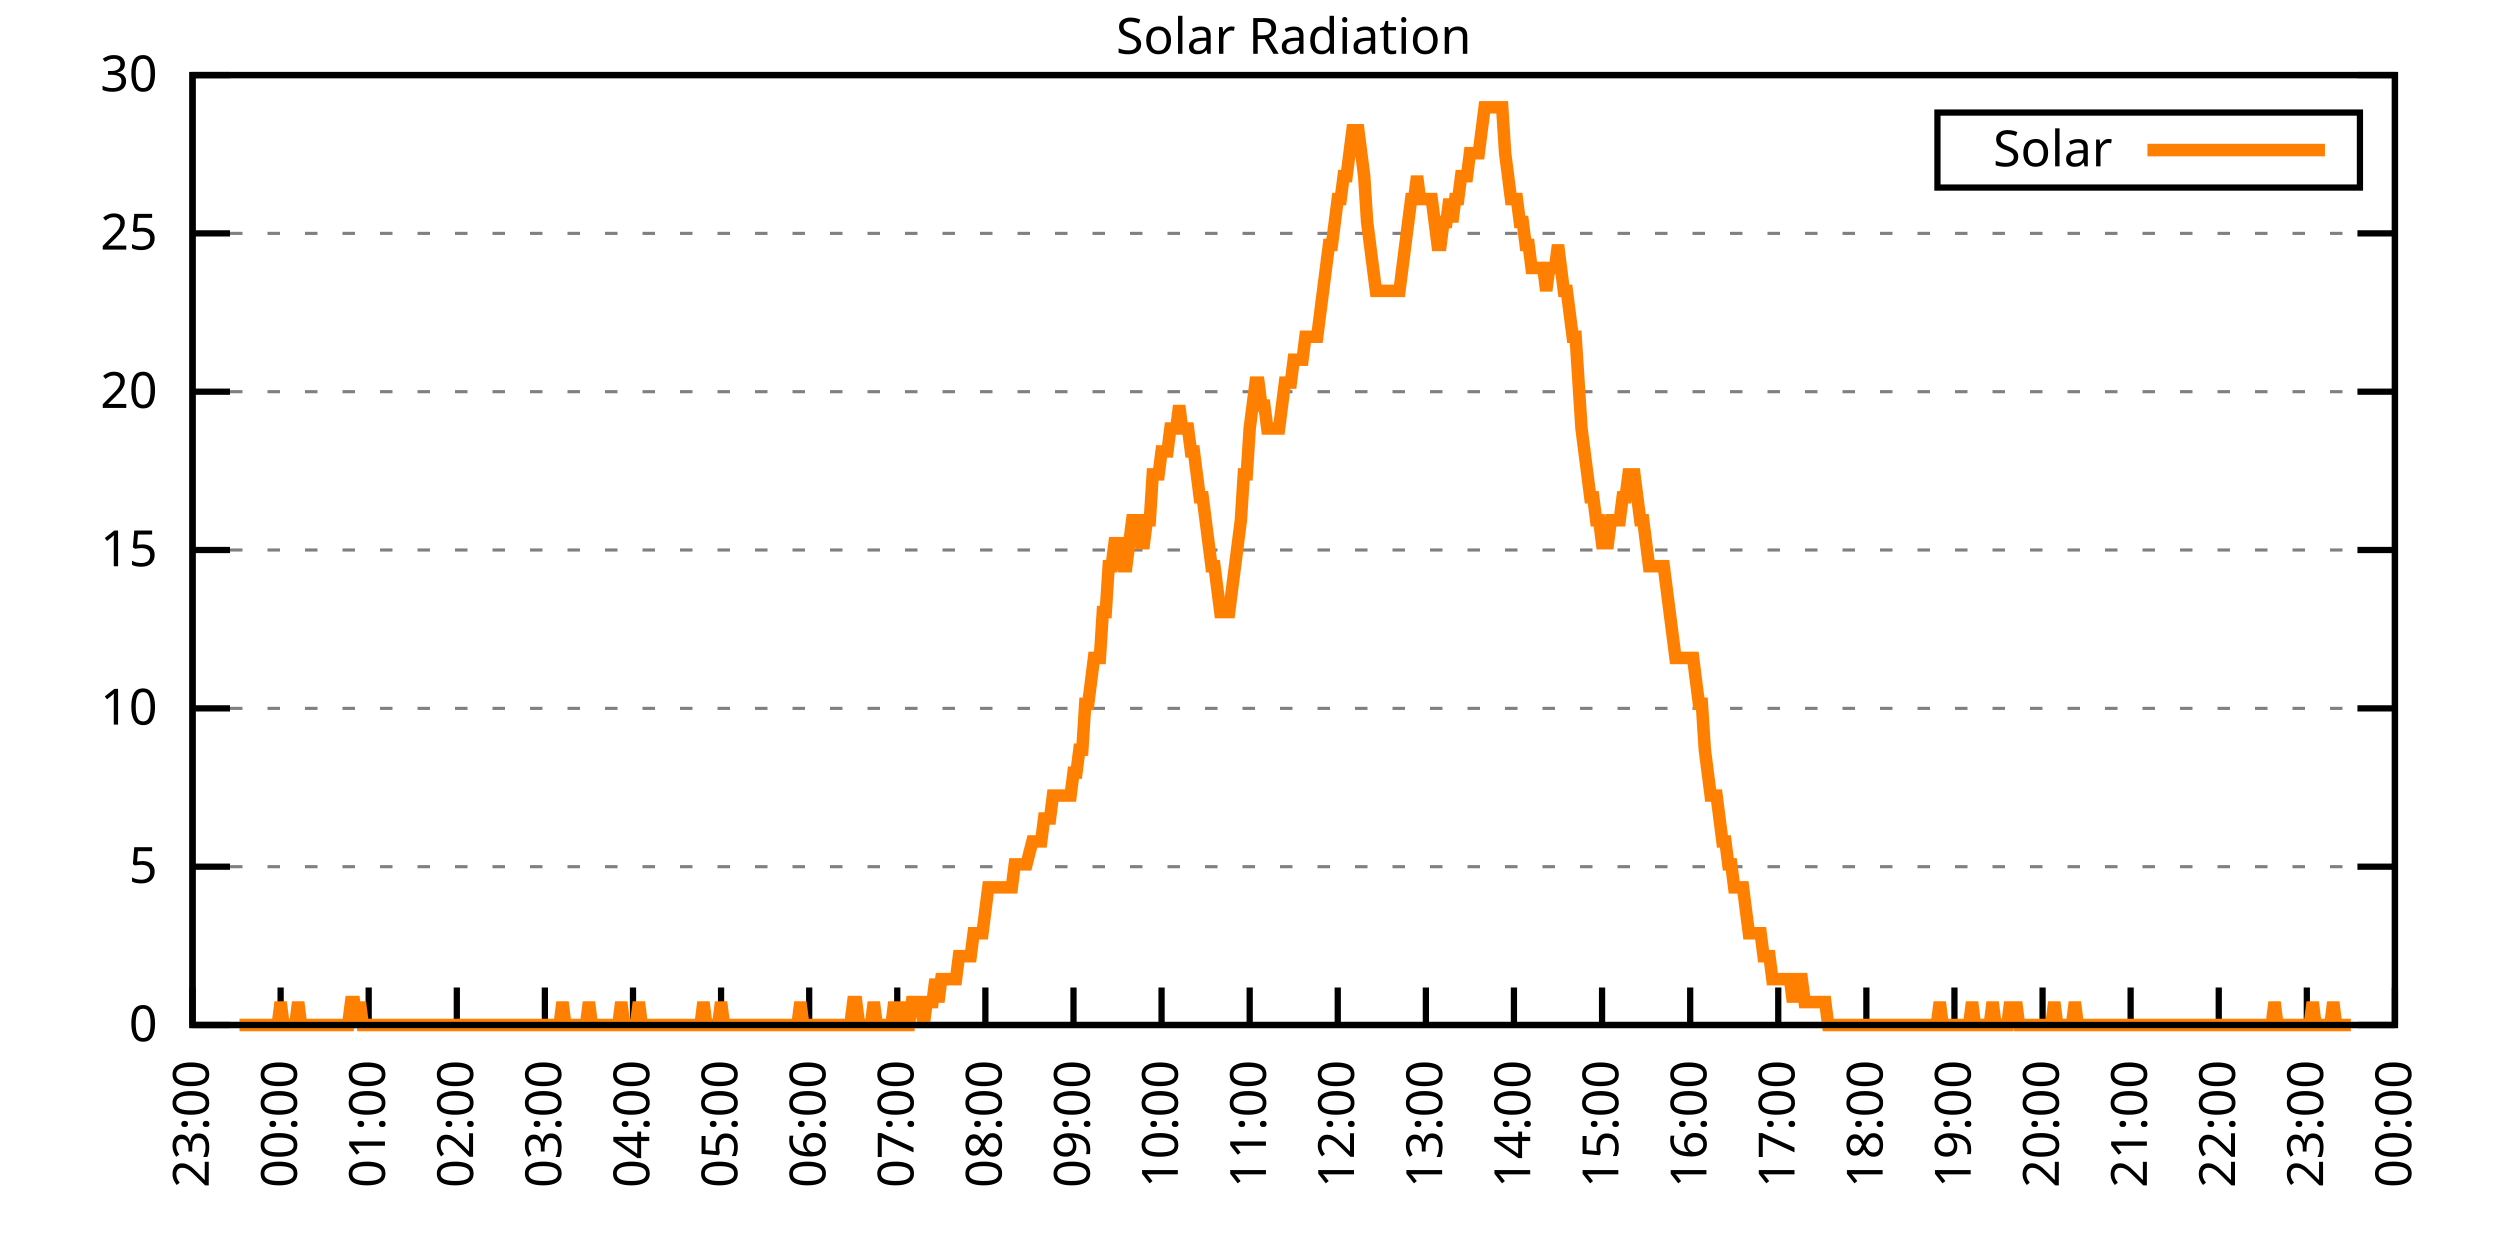
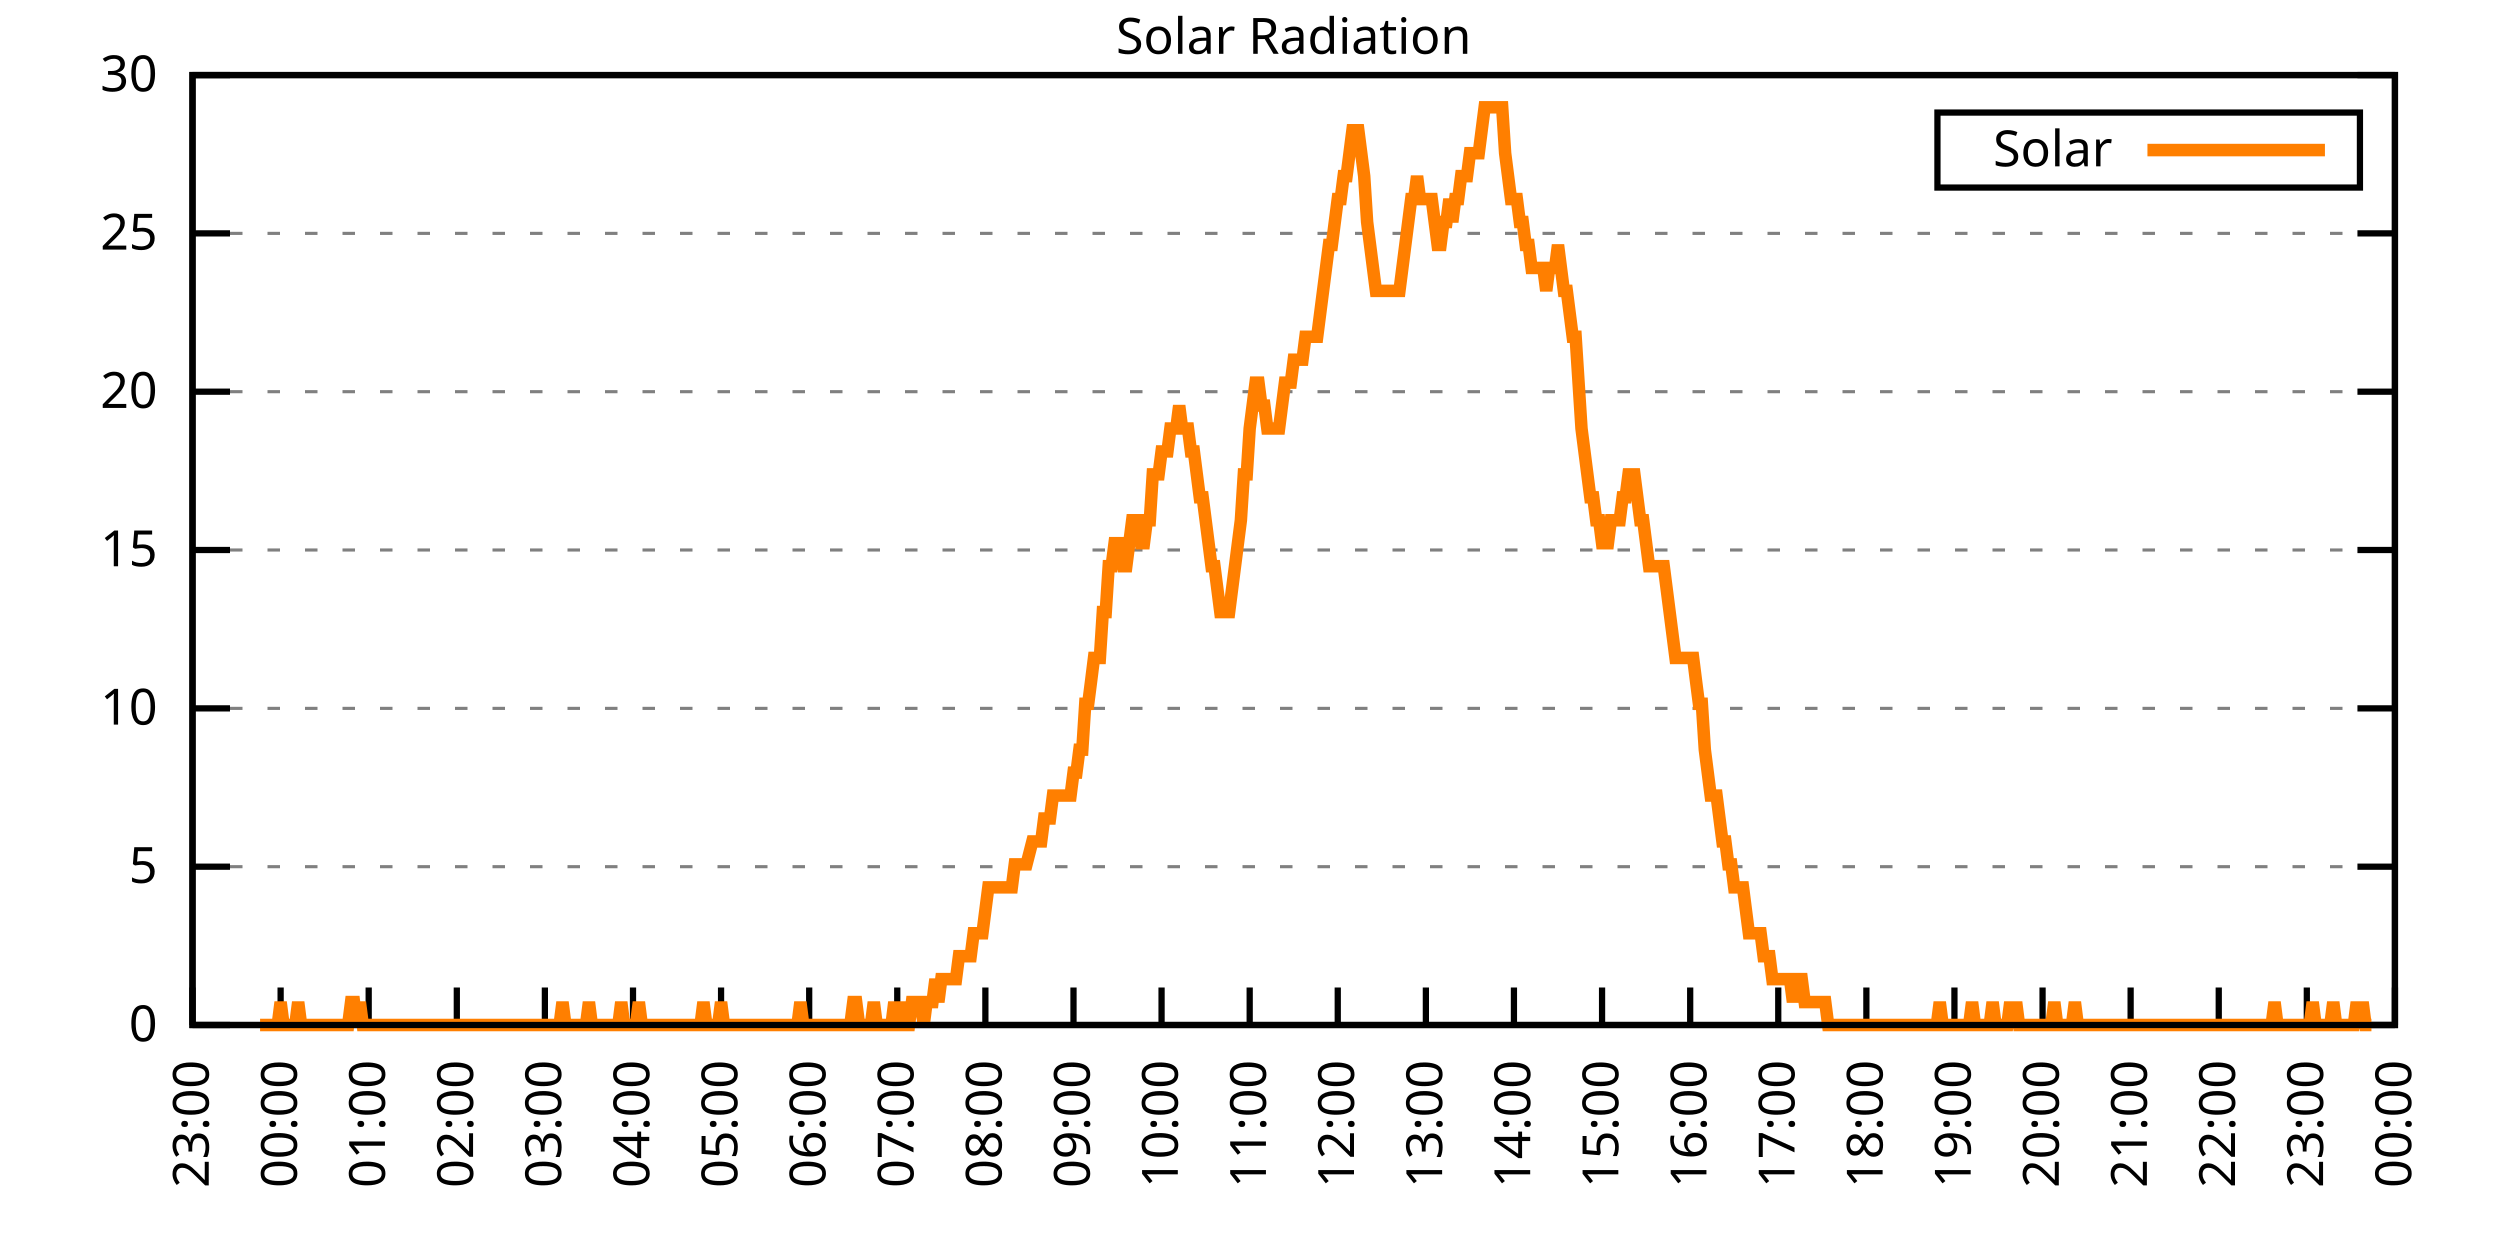
<svg xmlns="http://www.w3.org/2000/svg" xmlns:xlink="http://www.w3.org/1999/xlink" width="400" height="200" viewBox="0 0 400 200">
  <g id="gnuplot_canvas">
    <rect x="0" y="0" width="400" height="200" fill="none" />
    <defs>
      <circle id="gpDot" r="0.5" stroke-width="0.5" stroke="currentColor" />
      <path id="gpPt0" stroke-width="0.333" stroke="currentColor" d="M-1,0 h2 M0,-1 v2" />
      <path id="gpPt1" stroke-width="0.333" stroke="currentColor" d="M-1,-1 L1,1 M1,-1 L-1,1" />
      <path id="gpPt2" stroke-width="0.333" stroke="currentColor" d="M-1,0 L1,0 M0,-1 L0,1 M-1,-1 L1,1 M-1,1 L1,-1" />
      <rect id="gpPt3" stroke-width="0.333" stroke="currentColor" x="-1" y="-1" width="2" height="2" />
      <rect id="gpPt4" stroke-width="0.333" stroke="currentColor" fill="currentColor" x="-1" y="-1" width="2" height="2" />
      <circle id="gpPt5" stroke-width="0.333" stroke="currentColor" cx="0" cy="0" r="1" />
      <use xlink:href="#gpPt5" id="gpPt6" fill="currentColor" stroke="none" />
      <path id="gpPt7" stroke-width="0.333" stroke="currentColor" d="M0,-1.33 L-1.33,0.67 L1.33,0.67 z" />
      <use xlink:href="#gpPt7" id="gpPt8" fill="currentColor" stroke="none" />
      <use xlink:href="#gpPt7" id="gpPt9" stroke="currentColor" transform="rotate(180)" />
      <use xlink:href="#gpPt9" id="gpPt10" fill="currentColor" stroke="none" />
      <use xlink:href="#gpPt3" id="gpPt11" stroke="currentColor" transform="rotate(45)" />
      <use xlink:href="#gpPt11" id="gpPt12" fill="currentColor" stroke="none" />
      <path id="gpPt13" stroke-width="0.333" stroke="currentColor" d="M0,1.330 L1.265,0.411 L0.782,-1.067 L-0.782,-1.076 L-1.265,0.411 z" />
      <use xlink:href="#gpPt13" id="gpPt14" fill="currentColor" stroke="none" />
      <filter id="textbox" filterUnits="objectBoundingBox" x="0" y="0" height="1" width="1">
        <feFlood flood-color="white" flood-opacity="1" result="bgnd" />
        <feComposite in="SourceGraphic" in2="bgnd" operator="atop" />
      </filter>
      <filter id="greybox" filterUnits="objectBoundingBox" x="0" y="0" height="1" width="1">
        <feFlood flood-color="lightgrey" flood-opacity="1" result="grey" />
        <feComposite in="SourceGraphic" in2="grey" operator="atop" />
      </filter>
    </defs>
    <g fill="none" color="white" stroke="currentColor" stroke-width="1.00" stroke-linecap="butt" stroke-linejoin="miter">
</g>
    <g fill="none" color="black" stroke="currentColor" stroke-width="1.00" stroke-linecap="butt" stroke-linejoin="miter">
      <g stroke="none" shape-rendering="crispEdges">
        <polygon fill="rgb(255, 255, 255)" points="30.80,164.00 383.18,164.00 383.18,12.02 30.80,12.02 " />
      </g>
    </g>
    <g fill="none" color="black" stroke="currentColor" stroke-width="1.00" stroke-linecap="butt" stroke-linejoin="miter">
</g>
    <g fill="none" color="black" stroke="black" stroke-width="0.50" stroke-linecap="butt" stroke-linejoin="miter">
</g>
    <g fill="none" color="gray" stroke="currentColor" stroke-width="0.50" stroke-linecap="butt" stroke-linejoin="miter">
      <path stroke="gray" stroke-dasharray="2,4" class="gridline" d="M30.80,164.00 L383.19,164.00  " />
    </g>
    <g fill="none" color="gray" stroke="gray" stroke-width="1.00" stroke-linecap="butt" stroke-linejoin="miter">
</g>
    <g fill="none" color="black" stroke="currentColor" stroke-width="1.00" stroke-linecap="butt" stroke-linejoin="miter">
      <path stroke="black" d="M30.80,164.00 L36.80,164.00 M383.19,164.00 L377.19,164.00  " />
      <g transform="translate(25.20,166.60)" stroke="none" fill="black" font-family="Sans" font-size="8.00" text-anchor="end">
        <text>
          <tspan font-family="Sans"> 0</tspan>
        </text>
      </g>
    </g>
    <g fill="none" color="black" stroke="currentColor" stroke-width="1.00" stroke-linecap="butt" stroke-linejoin="miter">
</g>
    <g fill="none" color="black" stroke="black" stroke-width="0.50" stroke-linecap="butt" stroke-linejoin="miter">
</g>
    <g fill="none" color="gray" stroke="currentColor" stroke-width="0.50" stroke-linecap="butt" stroke-linejoin="miter">
      <path stroke="gray" stroke-dasharray="2,4" class="gridline" d="M30.80,138.67 L383.19,138.67  " />
    </g>
    <g fill="none" color="gray" stroke="gray" stroke-width="1.00" stroke-linecap="butt" stroke-linejoin="miter">
</g>
    <g fill="none" color="black" stroke="currentColor" stroke-width="1.00" stroke-linecap="butt" stroke-linejoin="miter">
      <path stroke="black" d="M30.80,138.67 L36.80,138.67 M383.19,138.67 L377.19,138.67  " />
      <g transform="translate(25.20,141.27)" stroke="none" fill="black" font-family="Sans" font-size="8.00" text-anchor="end">
        <text>
          <tspan font-family="Sans"> 5</tspan>
        </text>
      </g>
    </g>
    <g fill="none" color="black" stroke="currentColor" stroke-width="1.00" stroke-linecap="butt" stroke-linejoin="miter">
</g>
    <g fill="none" color="black" stroke="black" stroke-width="0.50" stroke-linecap="butt" stroke-linejoin="miter">
</g>
    <g fill="none" color="gray" stroke="currentColor" stroke-width="0.50" stroke-linecap="butt" stroke-linejoin="miter">
      <path stroke="gray" stroke-dasharray="2,4" class="gridline" d="M30.80,113.34 L383.19,113.34  " />
    </g>
    <g fill="none" color="gray" stroke="gray" stroke-width="1.00" stroke-linecap="butt" stroke-linejoin="miter">
</g>
    <g fill="none" color="black" stroke="currentColor" stroke-width="1.00" stroke-linecap="butt" stroke-linejoin="miter">
      <path stroke="black" d="M30.80,113.34 L36.80,113.34 M383.19,113.34 L377.19,113.34  " />
      <g transform="translate(25.20,115.94)" stroke="none" fill="black" font-family="Sans" font-size="8.00" text-anchor="end">
        <text>
          <tspan font-family="Sans"> 10</tspan>
        </text>
      </g>
    </g>
    <g fill="none" color="black" stroke="currentColor" stroke-width="1.00" stroke-linecap="butt" stroke-linejoin="miter">
</g>
    <g fill="none" color="black" stroke="black" stroke-width="0.50" stroke-linecap="butt" stroke-linejoin="miter">
</g>
    <g fill="none" color="gray" stroke="currentColor" stroke-width="0.50" stroke-linecap="butt" stroke-linejoin="miter">
      <path stroke="gray" stroke-dasharray="2,4" class="gridline" d="M30.80,88.00 L383.19,88.00  " />
    </g>
    <g fill="none" color="gray" stroke="gray" stroke-width="1.00" stroke-linecap="butt" stroke-linejoin="miter">
</g>
    <g fill="none" color="black" stroke="currentColor" stroke-width="1.00" stroke-linecap="butt" stroke-linejoin="miter">
      <path stroke="black" d="M30.80,88.00 L36.80,88.00 M383.19,88.00 L377.19,88.00  " />
      <g transform="translate(25.20,90.60)" stroke="none" fill="black" font-family="Sans" font-size="8.00" text-anchor="end">
        <text>
          <tspan font-family="Sans"> 15</tspan>
        </text>
      </g>
    </g>
    <g fill="none" color="black" stroke="currentColor" stroke-width="1.00" stroke-linecap="butt" stroke-linejoin="miter">
</g>
    <g fill="none" color="black" stroke="black" stroke-width="0.50" stroke-linecap="butt" stroke-linejoin="miter">
</g>
    <g fill="none" color="gray" stroke="currentColor" stroke-width="0.50" stroke-linecap="butt" stroke-linejoin="miter">
      <path stroke="gray" stroke-dasharray="2,4" class="gridline" d="M30.80,62.67 L383.19,62.67  " />
    </g>
    <g fill="none" color="gray" stroke="gray" stroke-width="1.00" stroke-linecap="butt" stroke-linejoin="miter">
</g>
    <g fill="none" color="black" stroke="currentColor" stroke-width="1.00" stroke-linecap="butt" stroke-linejoin="miter">
      <path stroke="black" d="M30.80,62.67 L36.80,62.67 M383.19,62.67 L377.19,62.67  " />
      <g transform="translate(25.20,65.27)" stroke="none" fill="black" font-family="Sans" font-size="8.00" text-anchor="end">
        <text>
          <tspan font-family="Sans"> 20</tspan>
        </text>
      </g>
    </g>
    <g fill="none" color="black" stroke="currentColor" stroke-width="1.00" stroke-linecap="butt" stroke-linejoin="miter">
</g>
    <g fill="none" color="black" stroke="black" stroke-width="0.50" stroke-linecap="butt" stroke-linejoin="miter">
</g>
    <g fill="none" color="gray" stroke="currentColor" stroke-width="0.50" stroke-linecap="butt" stroke-linejoin="miter">
      <path stroke="gray" stroke-dasharray="2,4" class="gridline" d="M30.80,37.34 L383.19,37.34  " />
    </g>
    <g fill="none" color="gray" stroke="gray" stroke-width="1.00" stroke-linecap="butt" stroke-linejoin="miter">
</g>
    <g fill="none" color="black" stroke="currentColor" stroke-width="1.00" stroke-linecap="butt" stroke-linejoin="miter">
      <path stroke="black" d="M30.80,37.34 L36.80,37.34 M383.19,37.34 L377.19,37.34  " />
      <g transform="translate(25.20,39.94)" stroke="none" fill="black" font-family="Sans" font-size="8.00" text-anchor="end">
        <text>
          <tspan font-family="Sans"> 25</tspan>
        </text>
      </g>
    </g>
    <g fill="none" color="black" stroke="currentColor" stroke-width="1.00" stroke-linecap="butt" stroke-linejoin="miter">
</g>
    <g fill="none" color="black" stroke="black" stroke-width="0.50" stroke-linecap="butt" stroke-linejoin="miter">
</g>
    <g fill="none" color="gray" stroke="currentColor" stroke-width="0.50" stroke-linecap="butt" stroke-linejoin="miter">
      <path stroke="gray" stroke-dasharray="2,4" class="gridline" d="M30.80,12.01 L383.19,12.01  " />
    </g>
    <g fill="none" color="gray" stroke="gray" stroke-width="1.00" stroke-linecap="butt" stroke-linejoin="miter">
</g>
    <g fill="none" color="black" stroke="currentColor" stroke-width="1.00" stroke-linecap="butt" stroke-linejoin="miter">
      <path stroke="black" d="M30.80,12.01 L36.80,12.01 M383.19,12.01 L377.19,12.01  " />
      <g transform="translate(25.20,14.61)" stroke="none" fill="black" font-family="Sans" font-size="8.00" text-anchor="end">
        <text>
          <tspan font-family="Sans"> 30</tspan>
        </text>
      </g>
    </g>
    <g fill="none" color="black" stroke="currentColor" stroke-width="1.00" stroke-linecap="butt" stroke-linejoin="miter">
      <path stroke="black" d="M30.80,164.00 L30.80,158.00  " />
      <g transform="translate(33.40,169.60) rotate(270.00)" stroke="none" fill="black" font-family="Sans" font-size="8.00" text-anchor="end">
        <text>
          <tspan font-family="Sans">23:00</tspan>
        </text>
      </g>
    </g>
    <g fill="none" color="black" stroke="currentColor" stroke-width="1.00" stroke-linecap="butt" stroke-linejoin="miter">
      <path stroke="black" d="M44.90,164.00 L44.90,158.00  " />
      <g transform="translate(47.50,169.60) rotate(270.00)" stroke="none" fill="black" font-family="Sans" font-size="8.00" text-anchor="end">
        <text>
          <tspan font-family="Sans">00:00</tspan>
        </text>
      </g>
    </g>
    <g fill="none" color="black" stroke="currentColor" stroke-width="1.00" stroke-linecap="butt" stroke-linejoin="miter">
      <path stroke="black" d="M58.99,164.00 L58.99,158.00  " />
      <g transform="translate(61.59,169.60) rotate(270.00)" stroke="none" fill="black" font-family="Sans" font-size="8.00" text-anchor="end">
        <text>
          <tspan font-family="Sans">01:00</tspan>
        </text>
      </g>
    </g>
    <g fill="none" color="black" stroke="currentColor" stroke-width="1.00" stroke-linecap="butt" stroke-linejoin="miter">
      <path stroke="black" d="M73.09,164.00 L73.09,158.00  " />
      <g transform="translate(75.69,169.60) rotate(270.00)" stroke="none" fill="black" font-family="Sans" font-size="8.00" text-anchor="end">
        <text>
          <tspan font-family="Sans">02:00</tspan>
        </text>
      </g>
    </g>
    <g fill="none" color="black" stroke="currentColor" stroke-width="1.00" stroke-linecap="butt" stroke-linejoin="miter">
      <path stroke="black" d="M87.18,164.00 L87.18,158.00  " />
      <g transform="translate(89.78,169.60) rotate(270.00)" stroke="none" fill="black" font-family="Sans" font-size="8.00" text-anchor="end">
        <text>
          <tspan font-family="Sans">03:00</tspan>
        </text>
      </g>
    </g>
    <g fill="none" color="black" stroke="currentColor" stroke-width="1.00" stroke-linecap="butt" stroke-linejoin="miter">
      <path stroke="black" d="M101.28,164.00 L101.28,158.00  " />
      <g transform="translate(103.88,169.60) rotate(270.00)" stroke="none" fill="black" font-family="Sans" font-size="8.00" text-anchor="end">
        <text>
          <tspan font-family="Sans">04:00</tspan>
        </text>
      </g>
    </g>
    <g fill="none" color="black" stroke="currentColor" stroke-width="1.00" stroke-linecap="butt" stroke-linejoin="miter">
      <path stroke="black" d="M115.37,164.00 L115.37,158.00  " />
      <g transform="translate(117.97,169.60) rotate(270.00)" stroke="none" fill="black" font-family="Sans" font-size="8.00" text-anchor="end">
        <text>
          <tspan font-family="Sans">05:00</tspan>
        </text>
      </g>
    </g>
    <g fill="none" color="black" stroke="currentColor" stroke-width="1.00" stroke-linecap="butt" stroke-linejoin="miter">
      <path stroke="black" d="M129.47,164.00 L129.47,158.00  " />
      <g transform="translate(132.07,169.60) rotate(270.00)" stroke="none" fill="black" font-family="Sans" font-size="8.00" text-anchor="end">
        <text>
          <tspan font-family="Sans">06:00</tspan>
        </text>
      </g>
    </g>
    <g fill="none" color="black" stroke="currentColor" stroke-width="1.00" stroke-linecap="butt" stroke-linejoin="miter">
      <path stroke="black" d="M143.56,164.00 L143.56,158.00  " />
      <g transform="translate(146.16,169.60) rotate(270.00)" stroke="none" fill="black" font-family="Sans" font-size="8.00" text-anchor="end">
        <text>
          <tspan font-family="Sans">07:00</tspan>
        </text>
      </g>
    </g>
    <g fill="none" color="black" stroke="currentColor" stroke-width="1.00" stroke-linecap="butt" stroke-linejoin="miter">
      <path stroke="black" d="M157.66,164.00 L157.66,158.00  " />
      <g transform="translate(160.26,169.60) rotate(270.00)" stroke="none" fill="black" font-family="Sans" font-size="8.00" text-anchor="end">
        <text>
          <tspan font-family="Sans">08:00</tspan>
        </text>
      </g>
    </g>
    <g fill="none" color="black" stroke="currentColor" stroke-width="1.00" stroke-linecap="butt" stroke-linejoin="miter">
      <path stroke="black" d="M171.76,164.00 L171.76,158.00  " />
      <g transform="translate(174.36,169.60) rotate(270.00)" stroke="none" fill="black" font-family="Sans" font-size="8.00" text-anchor="end">
        <text>
          <tspan font-family="Sans">09:00</tspan>
        </text>
      </g>
    </g>
    <g fill="none" color="black" stroke="currentColor" stroke-width="1.00" stroke-linecap="butt" stroke-linejoin="miter">
      <path stroke="black" d="M185.85,164.00 L185.85,158.00  " />
      <g transform="translate(188.45,169.60) rotate(270.00)" stroke="none" fill="black" font-family="Sans" font-size="8.00" text-anchor="end">
        <text>
          <tspan font-family="Sans">10:00</tspan>
        </text>
      </g>
    </g>
    <g fill="none" color="black" stroke="currentColor" stroke-width="1.00" stroke-linecap="butt" stroke-linejoin="miter">
      <path stroke="black" d="M199.95,164.00 L199.95,158.00  " />
      <g transform="translate(202.55,169.60) rotate(270.00)" stroke="none" fill="black" font-family="Sans" font-size="8.00" text-anchor="end">
        <text>
          <tspan font-family="Sans">11:00</tspan>
        </text>
      </g>
    </g>
    <g fill="none" color="black" stroke="currentColor" stroke-width="1.00" stroke-linecap="butt" stroke-linejoin="miter">
      <path stroke="black" d="M214.04,164.00 L214.04,158.00  " />
      <g transform="translate(216.64,169.60) rotate(270.00)" stroke="none" fill="black" font-family="Sans" font-size="8.00" text-anchor="end">
        <text>
          <tspan font-family="Sans">12:00</tspan>
        </text>
      </g>
    </g>
    <g fill="none" color="black" stroke="currentColor" stroke-width="1.00" stroke-linecap="butt" stroke-linejoin="miter">
      <path stroke="black" d="M228.14,164.00 L228.14,158.00  " />
      <g transform="translate(230.74,169.60) rotate(270.00)" stroke="none" fill="black" font-family="Sans" font-size="8.00" text-anchor="end">
        <text>
          <tspan font-family="Sans">13:00</tspan>
        </text>
      </g>
    </g>
    <g fill="none" color="black" stroke="currentColor" stroke-width="1.00" stroke-linecap="butt" stroke-linejoin="miter">
      <path stroke="black" d="M242.23,164.00 L242.23,158.00  " />
      <g transform="translate(244.83,169.60) rotate(270.00)" stroke="none" fill="black" font-family="Sans" font-size="8.00" text-anchor="end">
        <text>
          <tspan font-family="Sans">14:00</tspan>
        </text>
      </g>
    </g>
    <g fill="none" color="black" stroke="currentColor" stroke-width="1.00" stroke-linecap="butt" stroke-linejoin="miter">
      <path stroke="black" d="M256.33,164.00 L256.33,158.00  " />
      <g transform="translate(258.93,169.60) rotate(270.00)" stroke="none" fill="black" font-family="Sans" font-size="8.00" text-anchor="end">
        <text>
          <tspan font-family="Sans">15:00</tspan>
        </text>
      </g>
    </g>
    <g fill="none" color="black" stroke="currentColor" stroke-width="1.00" stroke-linecap="butt" stroke-linejoin="miter">
      <path stroke="black" d="M270.43,164.00 L270.43,158.00  " />
      <g transform="translate(273.03,169.60) rotate(270.00)" stroke="none" fill="black" font-family="Sans" font-size="8.00" text-anchor="end">
        <text>
          <tspan font-family="Sans">16:00</tspan>
        </text>
      </g>
    </g>
    <g fill="none" color="black" stroke="currentColor" stroke-width="1.00" stroke-linecap="butt" stroke-linejoin="miter">
      <path stroke="black" d="M284.52,164.00 L284.52,158.00  " />
      <g transform="translate(287.12,169.60) rotate(270.00)" stroke="none" fill="black" font-family="Sans" font-size="8.00" text-anchor="end">
        <text>
          <tspan font-family="Sans">17:00</tspan>
        </text>
      </g>
    </g>
    <g fill="none" color="black" stroke="currentColor" stroke-width="1.00" stroke-linecap="butt" stroke-linejoin="miter">
      <path stroke="black" d="M298.62,164.00 L298.62,158.00  " />
      <g transform="translate(301.22,169.60) rotate(270.00)" stroke="none" fill="black" font-family="Sans" font-size="8.00" text-anchor="end">
        <text>
          <tspan font-family="Sans">18:00</tspan>
        </text>
      </g>
    </g>
    <g fill="none" color="black" stroke="currentColor" stroke-width="1.00" stroke-linecap="butt" stroke-linejoin="miter">
      <path stroke="black" d="M312.71,164.00 L312.71,158.00  " />
      <g transform="translate(315.31,169.60) rotate(270.00)" stroke="none" fill="black" font-family="Sans" font-size="8.00" text-anchor="end">
        <text>
          <tspan font-family="Sans">19:00</tspan>
        </text>
      </g>
    </g>
    <g fill="none" color="black" stroke="currentColor" stroke-width="1.00" stroke-linecap="butt" stroke-linejoin="miter">
      <path stroke="black" d="M326.81,164.00 L326.81,158.00  " />
      <g transform="translate(329.41,169.60) rotate(270.00)" stroke="none" fill="black" font-family="Sans" font-size="8.00" text-anchor="end">
        <text>
          <tspan font-family="Sans">20:00</tspan>
        </text>
      </g>
    </g>
    <g fill="none" color="black" stroke="currentColor" stroke-width="1.00" stroke-linecap="butt" stroke-linejoin="miter">
      <path stroke="black" d="M340.90,164.00 L340.90,158.00  " />
      <g transform="translate(343.50,169.60) rotate(270.00)" stroke="none" fill="black" font-family="Sans" font-size="8.00" text-anchor="end">
        <text>
          <tspan font-family="Sans">21:00</tspan>
        </text>
      </g>
    </g>
    <g fill="none" color="black" stroke="currentColor" stroke-width="1.00" stroke-linecap="butt" stroke-linejoin="miter">
      <path stroke="black" d="M355.00,164.00 L355.00,158.00  " />
      <g transform="translate(357.60,169.60) rotate(270.00)" stroke="none" fill="black" font-family="Sans" font-size="8.00" text-anchor="end">
        <text>
          <tspan font-family="Sans">22:00</tspan>
        </text>
      </g>
    </g>
    <g fill="none" color="black" stroke="currentColor" stroke-width="1.00" stroke-linecap="butt" stroke-linejoin="miter">
      <path stroke="black" d="M369.09,164.00 L369.09,158.00  " />
      <g transform="translate(371.69,169.60) rotate(270.00)" stroke="none" fill="black" font-family="Sans" font-size="8.00" text-anchor="end">
        <text>
          <tspan font-family="Sans">23:00</tspan>
        </text>
      </g>
    </g>
    <g fill="none" color="black" stroke="currentColor" stroke-width="1.00" stroke-linecap="butt" stroke-linejoin="miter">
      <path stroke="black" d="M383.19,164.00 L383.19,158.00  " />
      <g transform="translate(385.79,169.60) rotate(270.00)" stroke="none" fill="black" font-family="Sans" font-size="8.00" text-anchor="end">
        <text>
          <tspan font-family="Sans">00:00</tspan>
        </text>
      </g>
    </g>
    <g fill="none" color="black" stroke="currentColor" stroke-width="1.00" stroke-linecap="butt" stroke-linejoin="miter">
</g>
    <g fill="none" color="black" stroke="currentColor" stroke-width="1.00" stroke-linecap="butt" stroke-linejoin="miter">
      <path stroke="black" d="M30.80,12.01 L30.80,164.00 L383.19,164.00 L383.19,12.01 L30.80,12.01 Z  " />
    </g>
    <g fill="none" color="black" stroke="currentColor" stroke-width="1.00" stroke-linecap="butt" stroke-linejoin="miter">
</g>
    <g fill="none" color="black" stroke="currentColor" stroke-width="1.00" stroke-linecap="butt" stroke-linejoin="miter">
      <path stroke="black" d="M309.99,30.01 L309.99,18.01 L377.59,18.01 L377.59,30.01 L309.99,30.01 Z  " />
    </g>
    <g id="Solar_Radiation_plot_1">
      <g fill="none" color="white" stroke="black" stroke-width="2.00" stroke-linecap="butt" stroke-linejoin="miter">
</g>
      <g fill="none" color="black" stroke="currentColor" stroke-width="2.00" stroke-linecap="butt" stroke-linejoin="miter">
        <g transform="translate(337.99,26.61)" stroke="none" fill="black" font-family="Sans" font-size="8.00" text-anchor="end">
          <text>
            <tspan font-family="Sans">Solar</tspan>
          </text>
        </g>
      </g>
      <g fill="none" color="black" stroke="currentColor" stroke-width="2.00" stroke-linecap="butt" stroke-linejoin="miter">
-         <path stroke="rgb(255, 127,   0)" d="M343.59,24.01 L371.99,24.01 M38.32,164.00 L38.79,164.00 L39.26,164.00 L39.73,164.00 L40.20,164.00 L40.67,164.00   L41.14,164.00 L41.61,164.00 L42.08,164.00 L42.55,164.00 L43.02,164.00 L43.49,164.00 L43.96,164.00 L44.43,164.00   L44.90,160.33 L45.37,164.00 L45.84,164.00 L46.31,164.00 L46.78,164.00 L47.24,164.00 L47.71,160.33 L48.18,164.00   L48.65,164.00 L49.12,164.00 L49.59,164.00 L50.06,164.00 L50.53,164.00 L51.00,164.00 L51.47,164.00 L51.94,164.00   L52.41,164.00 L52.88,164.00 L53.35,164.00 L53.82,164.00 L54.29,164.00 L54.76,164.00 L55.23,164.00 L55.70,164.00   L56.17,160.33 L56.64,160.33 L57.11,164.00 L57.58,160.33 L58.05,164.00 L58.52,164.00 L58.99,164.00 L59.46,164.00   L59.93,164.00 L60.40,164.00 L60.87,164.00 L61.34,164.00 L61.81,164.00 L62.28,164.00 L62.75,164.00 L63.22,164.00   L63.69,164.00 L64.16,164.00 L64.63,164.00 L65.10,164.00 L65.57,164.00 L66.04,164.00 L66.51,164.00 L66.98,164.00   L67.45,164.00 L67.92,164.00 L68.39,164.00 L68.86,164.00 L69.33,164.00 L69.80,164.00 L70.27,164.00 L70.74,164.00   L71.21,164.00 L71.68,164.00 L72.15,164.00 L72.62,164.00 L73.09,164.00 L73.56,164.00 L74.03,164.00 L74.50,164.00   L74.97,164.00 L75.44,164.00 L75.91,164.00 L76.38,164.00 L76.85,164.00 L77.32,164.00 L77.79,164.00 L78.26,164.00   L78.73,164.00 L79.19,164.00 L79.66,164.00 L80.13,164.00 L80.60,164.00 L81.07,164.00 L81.54,164.00 L82.01,164.00   L82.48,164.00 L82.95,164.00 L83.42,164.00 L83.89,164.00 L84.36,164.00 L84.83,164.00 L85.30,164.00 L85.77,164.00   L86.24,164.00 L86.71,164.00 L87.18,164.00 L87.65,164.00 L88.12,164.00 L88.59,164.00 L89.06,164.00 L89.53,164.00   L90.00,160.33 L90.47,164.00 L90.94,164.00 L91.41,164.00 L91.88,164.00 L92.35,164.00 L92.82,164.00 L93.29,164.00   L93.76,164.00 L94.23,160.33 L94.70,164.00 L95.17,164.00 L95.64,164.00 L96.11,164.00 L96.58,164.00 L97.05,164.00   L97.52,164.00 L97.99,164.00 L98.46,164.00 L98.93,164.00 L99.40,160.33 L99.87,164.00 L100.34,164.00 L100.81,164.00   L101.28,164.00 L101.75,164.00 L102.22,160.33 L102.69,164.00 L103.16,164.00 L103.63,164.00 L104.10,164.00 L104.57,164.00   L105.04,164.00 L105.51,164.00 L105.98,164.00 L106.45,164.00 L106.92,164.00 L107.39,164.00 L107.86,164.00 L108.33,164.00   L108.80,164.00 L109.27,164.00 L109.74,164.00 L110.21,164.00 L110.68,164.00 L111.14,164.00 L111.61,164.00 L112.08,164.00   L112.55,160.33 L113.02,164.00 L113.49,164.00 L113.96,164.00 L114.43,164.00 L114.90,164.00 L115.37,160.33 L115.84,164.00   L116.31,164.00 L116.78,164.00 L117.25,164.00 L117.72,164.00 L118.19,164.00 L118.66,164.00 L119.13,164.00 L119.60,164.00   L120.07,164.00 L120.54,164.00 L121.01,164.00 L121.48,164.00 L121.95,164.00 L122.42,164.00 L122.89,164.00 L123.36,164.00   L123.83,164.00 L124.30,164.00 L124.77,164.00 L125.24,164.00 L125.71,164.00 L126.18,164.00 L126.65,164.00 L127.12,164.00   L127.59,164.00 L128.06,160.33 L128.53,164.00 L129.00,164.00 L129.47,164.00 L129.94,164.00 L130.41,164.00 L130.88,164.00   L131.35,164.00 L131.82,164.00 L132.29,164.00 L132.76,164.00 L133.23,164.00 L133.70,164.00 L134.17,164.00 L134.64,164.00   L135.11,164.00 L135.58,164.00 L136.05,164.00 L136.52,160.33 L136.99,160.33 L137.46,164.00 L137.93,164.00 L138.40,164.00   L138.87,164.00 L139.34,164.00 L139.81,160.33 L140.28,164.00 L140.75,164.00 L141.22,164.00 L141.69,164.00 L142.16,164.00   L142.63,164.00 L143.09,160.33 L143.56,164.00 L144.03,164.00 L144.50,160.33 L144.97,164.00 L145.44,164.00 L145.91,160.33   L146.38,160.33 L146.85,160.33 L147.32,160.33 L147.79,164.00 L148.26,160.33 L148.73,160.33 L149.20,160.33 L149.67,156.66   L150.14,160.33 L150.61,156.66 L151.08,156.66 L151.55,156.66 L152.02,156.66 L152.49,156.66 L152.96,156.66 L153.43,152.99   L153.90,152.99 L154.37,152.99 L154.84,152.99 L155.31,152.99 L155.78,149.32 L156.25,149.32 L156.72,149.32 L157.19,149.32   L157.66,145.65 L158.13,141.98 L158.60,141.98 L159.07,141.98 L159.54,141.98 L160.01,141.98 L160.48,141.98 L160.95,141.98   L161.42,141.98 L161.89,141.98 L162.36,138.30 L162.83,138.30 L163.30,138.30 L163.77,138.30 L164.24,138.30 L165.18,134.63   L165.65,134.63 L166.12,134.63 L166.59,134.63 L167.06,130.96 L167.53,130.96 L168.00,130.96 L168.47,127.29 L168.94,127.29   L169.41,127.29 L169.88,127.29 L170.35,127.29 L170.82,127.29 L171.29,127.29 L171.76,123.62 L172.23,123.62 L172.70,119.95   L173.17,119.95 L173.64,112.61 L174.11,112.61 L174.58,108.94 L175.04,105.27 L175.51,105.27 L175.98,105.27 L176.45,97.93   L176.92,97.93 L177.39,90.59 L177.86,90.59 L178.33,86.91 L178.80,86.91 L179.27,86.91 L179.74,90.59 L180.21,90.59   L180.68,86.91 L181.15,83.24 L181.62,83.24 L182.09,83.24 L182.56,86.91 L183.03,86.91 L183.50,83.24 L183.97,83.24   L184.44,75.90 L184.91,75.90 L185.38,75.90 L185.85,72.23 L186.32,72.23 L186.79,72.23 L187.26,68.56 L187.73,68.56   L188.20,68.56 L188.67,64.89 L189.14,68.56 L189.61,68.56 L190.08,68.56 L190.55,72.23 L191.02,72.23 L191.49,75.90   L191.96,79.57 L192.43,79.57 L192.90,83.24 L193.37,86.91 L193.84,90.59 L194.31,90.59 L194.78,94.26 L195.25,97.93   L195.72,97.93 L196.19,97.93 L196.66,97.93 L197.13,94.26 L197.60,90.59 L198.07,86.91 L198.54,83.24 L199.01,75.90   L199.48,75.90 L199.95,68.56 L200.42,64.89 L200.89,61.22 L201.36,61.22 L201.83,64.89 L202.30,64.89 L202.77,68.56   L203.24,68.56 L203.71,68.56 L204.18,68.56 L204.65,68.56 L205.12,64.89 L205.59,61.22 L206.06,61.22 L206.53,61.22   L207.00,57.55 L207.46,57.55 L207.93,57.55 L208.40,57.55 L208.87,53.88 L209.34,53.88 L209.81,53.88 L210.28,53.88   L210.75,53.88 L211.22,50.21 L211.69,46.54 L212.16,42.87 L212.63,39.19 L213.10,39.19 L213.57,35.52 L214.04,31.85   L214.51,31.85 L214.98,28.18 L215.45,28.18 L215.92,24.51 L216.39,20.84 L216.86,20.84 L217.33,20.84 L217.80,24.51   L218.27,28.18 L218.74,35.52 L219.21,39.19 L219.68,42.87 L220.15,46.54 L220.62,46.54 L221.09,46.54 L221.56,46.54   L222.03,46.54 L222.50,46.54 L222.97,46.54 L223.44,46.54 L223.91,46.54 L224.38,42.87 L224.85,39.19 L225.32,35.52   L225.79,31.85 L226.26,31.85 L226.73,28.18 L227.20,31.85 L227.67,31.85 L228.14,31.85 L228.61,31.85 L229.08,31.85   L229.55,35.52 L230.02,39.19 L230.49,39.19 L230.96,35.52 L231.43,35.52 L231.90,31.85 L232.37,35.52 L232.84,31.85   L233.31,31.85 L233.78,28.18 L234.25,28.18 L234.72,28.18 L235.19,24.51 L235.66,24.51 L236.13,24.51 L236.60,24.51   L237.07,20.84 L237.54,17.17 L238.01,17.17 L238.48,17.17 L238.95,17.17 L239.41,17.17 L239.88,17.17 L240.35,17.17   L240.82,24.51 L241.29,28.18 L241.76,31.85 L242.23,31.85 L242.70,31.85 L243.17,35.52 L243.64,35.52 L244.11,39.19   L244.58,39.19 L245.05,42.87 L245.52,42.87 L245.99,42.87 L246.46,42.87 L246.93,42.87 L247.40,46.54 L247.87,42.87   L248.34,42.87 L248.81,42.87 L249.28,39.19 L249.75,42.87 L250.22,46.54 L250.69,46.54 L251.16,50.21 L251.63,53.88   L252.10,53.88 L252.57,61.22 L253.04,68.56 L253.51,72.23 L253.98,75.90 L254.45,79.57 L254.92,79.57 L255.39,83.24   L255.86,83.24 L256.33,86.91 L256.80,86.91 L257.27,86.91 L257.74,83.24 L258.21,83.24 L258.68,83.24 L259.15,83.24   L259.62,79.57 L260.09,79.57 L260.56,75.90 L261.03,75.90 L261.50,75.90 L261.97,79.57 L262.44,83.24 L262.91,83.24   L263.38,86.91 L263.85,90.59 L264.32,90.59 L264.79,90.59 L265.26,90.59 L265.73,90.59 L266.20,90.59 L266.67,94.26   L267.14,97.93 L267.61,101.60 L268.08,105.27 L268.55,105.27 L269.02,105.27 L269.49,105.27 L269.96,105.27 L270.43,105.27   L270.90,105.27 L271.36,108.94 L271.83,112.61 L272.30,112.61 L272.77,119.95 L273.24,123.62 L273.71,127.29 L274.18,127.29   L274.65,127.29 L275.12,130.96 L275.59,134.63 L276.06,134.63 L276.53,138.30 L277.00,138.30 L277.47,141.98 L277.94,141.98   L278.41,141.98 L278.88,141.98 L279.35,145.65 L279.82,149.32 L280.29,149.32 L280.76,149.32 L281.23,149.32 L281.70,149.32   L282.17,152.99 L282.64,152.99 L283.11,152.99 L283.58,156.66 L284.05,156.66 L284.52,156.66 L284.99,156.66 L285.46,156.66   L285.93,156.66 L286.40,156.66 L286.87,160.33 L287.34,156.66 L287.81,156.66 L288.28,156.66 L288.75,160.33 L289.22,160.33   L289.69,160.33 L290.16,160.33 L290.63,160.33 L291.10,160.33 L291.57,160.33 L292.04,160.33 L292.51,164.00 L292.98,164.00   L293.45,164.00 L293.92,164.00 L294.39,164.00 L294.86,164.00 L295.33,164.00 L295.80,164.00 L296.27,164.00 L296.74,164.00   L297.21,164.00 L297.68,164.00 L298.15,164.00 L298.62,164.00 L299.09,164.00 L299.56,164.00 L300.03,164.00 L300.50,164.00   L300.97,164.00 L301.44,164.00 L301.91,164.00 L302.38,164.00 L302.85,164.00 L303.31,164.00 L303.78,164.00 L304.25,164.00   L304.72,164.00 L305.19,164.00 L305.66,164.00 L306.13,164.00 L306.60,164.00 L307.07,164.00 L307.54,164.00 L308.01,164.00   L308.48,164.00 L308.95,164.00 L309.42,164.00 L309.89,164.00 L310.36,160.33 L310.83,164.00 L311.30,164.00 L311.77,164.00   L312.24,164.00 L312.71,164.00 L313.18,164.00 L313.65,164.00 L314.12,164.00 L314.59,164.00 L315.06,164.00 L315.53,160.33   L316.00,164.00 L316.47,164.00 L316.94,164.00 L317.41,164.00 L317.88,164.00 L318.35,164.00 L318.82,160.33 L319.29,164.00   L319.76,164.00 L320.23,164.00 L320.70,164.00 L321.17,164.00 L321.64,160.33 L322.11,164.00 L322.58,160.33 L323.05,164.00   L323.52,164.00 L323.99,164.00 L324.46,164.00 L324.93,164.00 L325.40,164.00 L325.87,164.00 L326.34,164.00 L326.81,164.00   L327.28,164.00 L327.75,164.00 L328.22,164.00 L328.69,160.33 L329.16,164.00 L329.63,164.00 L330.10,164.00 L330.57,164.00   L331.04,164.00 L331.51,164.00 L331.98,160.33 L332.45,164.00 L332.92,164.00 L333.39,164.00 L333.86,164.00 L334.33,164.00   L334.80,164.00 L335.26,164.00 L335.73,164.00 L336.20,164.00 L336.67,164.00 L337.14,164.00 L337.61,164.00 L338.08,164.00   L338.55,164.00 L339.02,164.00 L339.49,164.00 L339.96,164.00 L340.43,164.00 L340.90,164.00 L341.37,164.00 L341.84,164.00   L342.31,164.00 L342.78,164.00 L343.25,164.00 L343.72,164.00 L344.19,164.00 L344.66,164.00 L345.13,164.00 L345.60,164.00   L346.07,164.00 L346.54,164.00 L347.01,164.00 L347.48,164.00 L347.95,164.00 L348.42,164.00 L348.89,164.00 L349.36,164.00   L349.83,164.00 L350.30,164.00 L350.77,164.00 L351.24,164.00 L351.71,164.00 L352.18,164.00 L352.65,164.00 L353.12,164.00   L353.59,164.00 L354.06,164.00 L354.53,164.00 L355.00,164.00 L355.47,164.00 L355.94,164.00 L356.41,164.00 L356.88,164.00   L357.35,164.00 L357.82,164.00 L358.29,164.00 L358.76,164.00 L359.23,164.00 L359.70,164.00 L360.17,164.00 L360.64,164.00   L361.11,164.00 L361.58,164.00 L362.05,164.00 L362.52,164.00 L362.99,164.00 L363.46,164.00 L363.93,160.33 L364.40,164.00   L364.87,164.00 L365.34,164.00 L365.81,164.00 L366.28,164.00 L366.75,164.00 L367.21,164.00 L367.68,164.00 L368.15,164.00   L368.62,164.00 L369.09,164.00 L369.56,164.00 L370.03,160.33 L370.50,164.00 L370.97,164.00 L371.44,164.00 L371.91,164.00   L372.38,164.00 L372.85,164.00 L373.32,160.33 L373.79,164.00 L374.26,164.00 L374.73,164.00 L375.20,164.00 L375.67,164.00   L376.14,164.00  " />
+         <path stroke="rgb(255, 127,   0)" d="M343.59,24.01 L371.99,24.01 M41.61,164.00 L42.08,164.00 L42.55,164.00 L43.02,164.00 L43.49,164.00 L43.96,164.00   L44.43,164.00 L44.90,160.33 L45.37,164.00 L45.84,164.00 L46.31,164.00 L46.78,164.00 L47.24,164.00 L47.71,160.33   L48.18,164.00 L48.65,164.00 L49.12,164.00 L49.59,164.00 L50.06,164.00 L50.53,164.00 L51.00,164.00 L51.47,164.00   L51.94,164.00 L52.41,164.00 L52.88,164.00 L53.35,164.00 L53.82,164.00 L54.29,164.00 L54.76,164.00 L55.23,164.00   L55.70,164.00 L56.17,160.33 L56.64,160.33 L57.11,164.00 L57.58,160.33 L58.05,164.00 L58.52,164.00 L58.99,164.00   L59.46,164.00 L59.93,164.00 L60.40,164.00 L60.87,164.00 L61.34,164.00 L61.81,164.00 L62.28,164.00 L62.75,164.00   L63.22,164.00 L63.69,164.00 L64.16,164.00 L64.63,164.00 L65.10,164.00 L65.57,164.00 L66.04,164.00 L66.51,164.00   L66.98,164.00 L67.45,164.00 L67.92,164.00 L68.39,164.00 L68.86,164.00 L69.33,164.00 L69.80,164.00 L70.27,164.00   L70.74,164.00 L71.21,164.00 L71.68,164.00 L72.15,164.00 L72.62,164.00 L73.09,164.00 L73.56,164.00 L74.03,164.00   L74.50,164.00 L74.97,164.00 L75.44,164.00 L75.91,164.00 L76.38,164.00 L76.85,164.00 L77.32,164.00 L77.79,164.00   L78.26,164.00 L78.73,164.00 L79.19,164.00 L79.66,164.00 L80.13,164.00 L80.60,164.00 L81.07,164.00 L81.54,164.00   L82.01,164.00 L82.48,164.00 L82.95,164.00 L83.42,164.00 L83.89,164.00 L84.36,164.00 L84.83,164.00 L85.30,164.00   L85.77,164.00 L86.24,164.00 L86.71,164.00 L87.18,164.00 L87.65,164.00 L88.12,164.00 L88.59,164.00 L89.06,164.00   L89.53,164.00 L90.00,160.33 L90.47,164.00 L90.94,164.00 L91.41,164.00 L91.88,164.00 L92.35,164.00 L92.82,164.00   L93.29,164.00 L93.76,164.00 L94.23,160.33 L94.70,164.00 L95.17,164.00 L95.64,164.00 L96.11,164.00 L96.58,164.00   L97.05,164.00 L97.52,164.00 L97.99,164.00 L98.46,164.00 L98.93,164.00 L99.40,160.33 L99.87,164.00 L100.34,164.00   L100.81,164.00 L101.28,164.00 L101.75,164.00 L102.22,160.33 L102.69,164.00 L103.16,164.00 L103.63,164.00 L104.10,164.00   L104.57,164.00 L105.04,164.00 L105.51,164.00 L105.98,164.00 L106.45,164.00 L106.92,164.00 L107.39,164.00 L107.86,164.00   L108.33,164.00 L108.80,164.00 L109.27,164.00 L109.74,164.00 L110.21,164.00 L110.68,164.00 L111.14,164.00 L111.61,164.00   L112.08,164.00 L112.55,160.33 L113.02,164.00 L113.49,164.00 L113.96,164.00 L114.43,164.00 L114.90,164.00 L115.37,160.33   L115.84,164.00 L116.31,164.00 L116.78,164.00 L117.25,164.00 L117.72,164.00 L118.19,164.00 L118.66,164.00 L119.13,164.00   L119.60,164.00 L120.07,164.00 L120.54,164.00 L121.01,164.00 L121.48,164.00 L121.95,164.00 L122.42,164.00 L122.89,164.00   L123.36,164.00 L123.83,164.00 L124.30,164.00 L124.77,164.00 L125.24,164.00 L125.71,164.00 L126.18,164.00 L126.65,164.00   L127.12,164.00 L127.59,164.00 L128.06,160.33 L128.53,164.00 L129.00,164.00 L129.47,164.00 L129.94,164.00 L130.41,164.00   L130.88,164.00 L131.35,164.00 L131.82,164.00 L132.29,164.00 L132.76,164.00 L133.23,164.00 L133.70,164.00 L134.17,164.00   L134.64,164.00 L135.11,164.00 L135.58,164.00 L136.05,164.00 L136.52,160.33 L136.99,160.33 L137.46,164.00 L137.93,164.00   L138.40,164.00 L138.87,164.00 L139.34,164.00 L139.81,160.33 L140.28,164.00 L140.75,164.00 L141.22,164.00 L141.69,164.00   L142.16,164.00 L142.63,164.00 L143.09,160.33 L143.56,164.00 L144.03,164.00 L144.50,160.33 L144.97,164.00 L145.44,164.00   L145.91,160.33 L146.38,160.33 L146.85,160.33 L147.32,160.33 L147.79,164.00 L148.26,160.33 L148.73,160.33 L149.20,160.33   L149.67,156.66 L150.14,160.33 L150.61,156.66 L151.08,156.66 L151.55,156.66 L152.02,156.66 L152.49,156.66 L152.96,156.66   L153.43,152.99 L153.90,152.99 L154.37,152.99 L154.84,152.99 L155.31,152.99 L155.78,149.32 L156.25,149.32 L156.72,149.32   L157.19,149.32 L157.66,145.65 L158.13,141.98 L158.60,141.98 L159.07,141.98 L159.54,141.98 L160.01,141.98 L160.48,141.98   L160.95,141.98 L161.42,141.98 L161.89,141.98 L162.36,138.30 L162.83,138.30 L163.30,138.30 L163.77,138.30 L164.24,138.30   L165.18,134.63 L165.65,134.63 L166.12,134.63 L166.59,134.63 L167.06,130.96 L167.53,130.96 L168.00,130.96 L168.47,127.29   L168.94,127.29 L169.41,127.29 L169.88,127.29 L170.35,127.29 L170.82,127.29 L171.29,127.29 L171.76,123.62 L172.23,123.62   L172.70,119.95 L173.17,119.95 L173.64,112.61 L174.11,112.61 L174.58,108.94 L175.04,105.27 L175.51,105.27 L175.98,105.27   L176.45,97.93 L176.92,97.93 L177.39,90.59 L177.86,90.59 L178.33,86.91 L178.80,86.91 L179.27,86.91 L179.74,90.59   L180.21,90.59 L180.68,86.91 L181.15,83.24 L181.62,83.24 L182.09,83.24 L182.56,86.91 L183.03,86.91 L183.50,83.24   L183.97,83.24 L184.44,75.90 L184.91,75.90 L185.38,75.90 L185.85,72.23 L186.32,72.23 L186.79,72.23 L187.26,68.56   L187.73,68.56 L188.20,68.56 L188.67,64.89 L189.14,68.56 L189.61,68.56 L190.08,68.56 L190.55,72.23 L191.02,72.23   L191.49,75.90 L191.96,79.57 L192.43,79.57 L192.90,83.24 L193.37,86.91 L193.84,90.59 L194.31,90.59 L194.78,94.26   L195.25,97.93 L195.72,97.93 L196.19,97.93 L196.66,97.93 L197.13,94.26 L197.60,90.59 L198.07,86.91 L198.54,83.24   L199.01,75.90 L199.48,75.90 L199.95,68.56 L200.42,64.89 L200.89,61.22 L201.36,61.22 L201.83,64.89 L202.30,64.89   L202.77,68.56 L203.24,68.56 L203.71,68.56 L204.18,68.56 L204.65,68.56 L205.12,64.89 L205.59,61.22 L206.06,61.22   L206.53,61.22 L207.00,57.55 L207.46,57.55 L207.93,57.55 L208.40,57.55 L208.87,53.88 L209.34,53.88 L209.81,53.88   L210.28,53.88 L210.75,53.88 L211.22,50.21 L211.69,46.54 L212.16,42.87 L212.63,39.19 L213.10,39.19 L213.57,35.52   L214.04,31.85 L214.51,31.85 L214.98,28.18 L215.45,28.18 L215.92,24.51 L216.39,20.84 L216.86,20.84 L217.33,20.84   L217.80,24.51 L218.27,28.18 L218.74,35.52 L219.21,39.19 L219.68,42.87 L220.15,46.54 L220.62,46.54 L221.09,46.54   L221.56,46.54 L222.03,46.54 L222.50,46.54 L222.97,46.54 L223.44,46.54 L223.91,46.54 L224.38,42.87 L224.85,39.19   L225.32,35.52 L225.79,31.85 L226.26,31.85 L226.73,28.18 L227.20,31.85 L227.67,31.85 L228.14,31.85 L228.61,31.85   L229.08,31.85 L229.55,35.52 L230.02,39.19 L230.49,39.19 L230.96,35.52 L231.43,35.52 L231.90,31.85 L232.37,35.52   L232.84,31.85 L233.31,31.85 L233.78,28.18 L234.25,28.18 L234.72,28.18 L235.19,24.51 L235.66,24.51 L236.13,24.51   L236.60,24.51 L237.07,20.84 L237.54,17.17 L238.01,17.17 L238.48,17.17 L238.95,17.17 L239.41,17.17 L239.88,17.17   L240.35,17.17 L240.82,24.51 L241.29,28.18 L241.76,31.85 L242.23,31.85 L242.70,31.85 L243.17,35.52 L243.64,35.52   L244.11,39.19 L244.58,39.19 L245.05,42.87 L245.52,42.87 L245.99,42.87 L246.46,42.87 L246.93,42.87 L247.40,46.54   L247.87,42.87 L248.34,42.87 L248.81,42.87 L249.28,39.19 L249.75,42.87 L250.22,46.54 L250.69,46.54 L251.16,50.21   L251.63,53.88 L252.10,53.88 L252.57,61.22 L253.04,68.56 L253.51,72.23 L253.98,75.90 L254.45,79.57 L254.92,79.57   L255.39,83.24 L255.86,83.24 L256.33,86.91 L256.80,86.91 L257.27,86.91 L257.74,83.24 L258.21,83.24 L258.68,83.24   L259.15,83.24 L259.62,79.57 L260.09,79.57 L260.56,75.90 L261.03,75.90 L261.50,75.90 L261.97,79.57 L262.44,83.24   L262.91,83.24 L263.38,86.91 L263.85,90.59 L264.32,90.59 L264.79,90.59 L265.26,90.59 L265.73,90.59 L266.20,90.59   L266.67,94.26 L267.14,97.93 L267.61,101.60 L268.08,105.27 L268.55,105.27 L269.02,105.27 L269.49,105.27 L269.96,105.27   L270.43,105.27 L270.90,105.27 L271.36,108.94 L271.83,112.61 L272.30,112.61 L272.77,119.95 L273.24,123.62 L273.71,127.29   L274.18,127.29 L274.65,127.29 L275.12,130.96 L275.59,134.63 L276.06,134.63 L276.53,138.30 L277.00,138.30 L277.47,141.98   L277.94,141.98 L278.41,141.98 L278.88,141.98 L279.35,145.65 L279.82,149.32 L280.29,149.32 L280.76,149.32 L281.23,149.32   L281.70,149.32 L282.17,152.99 L282.64,152.99 L283.11,152.99 L283.58,156.66 L284.05,156.66 L284.52,156.66 L284.99,156.66   L285.46,156.66 L285.93,156.66 L286.40,156.66 L286.87,160.33 L287.34,156.66 L287.81,156.66 L288.28,156.66 L288.75,160.33   L289.22,160.33 L289.69,160.33 L290.16,160.33 L290.63,160.33 L291.10,160.33 L291.57,160.33 L292.04,160.33 L292.51,164.00   L292.98,164.00 L293.45,164.00 L293.92,164.00 L294.39,164.00 L294.86,164.00 L295.33,164.00 L295.80,164.00 L296.27,164.00   L296.74,164.00 L297.21,164.00 L297.68,164.00 L298.15,164.00 L298.62,164.00 L299.09,164.00 L299.56,164.00 L300.03,164.00   L300.50,164.00 L300.97,164.00 L301.44,164.00 L301.91,164.00 L302.38,164.00 L302.85,164.00 L303.31,164.00 L303.78,164.00   L304.25,164.00 L304.72,164.00 L305.19,164.00 L305.66,164.00 L306.13,164.00 L306.60,164.00 L307.07,164.00 L307.54,164.00   L308.01,164.00 L308.48,164.00 L308.95,164.00 L309.42,164.00 L309.89,164.00 L310.36,160.33 L310.83,164.00 L311.30,164.00   L311.77,164.00 L312.24,164.00 L312.71,164.00 L313.18,164.00 L313.65,164.00 L314.12,164.00 L314.59,164.00 L315.06,164.00   L315.53,160.33 L316.00,164.00 L316.47,164.00 L316.94,164.00 L317.41,164.00 L317.88,164.00 L318.35,164.00 L318.82,160.33   L319.29,164.00 L319.76,164.00 L320.23,164.00 L320.70,164.00 L321.17,164.00 L321.64,160.33 L322.11,164.00 L322.58,160.33   L323.05,164.00 L323.52,164.00 L323.99,164.00 L324.46,164.00 L324.93,164.00 L325.40,164.00 L325.87,164.00 L326.34,164.00   L326.81,164.00 L327.28,164.00 L327.75,164.00 L328.22,164.00 L328.69,160.33 L329.16,164.00 L329.63,164.00 L330.10,164.00   L330.57,164.00 L331.04,164.00 L331.51,164.00 L331.98,160.33 L332.45,164.00 L332.92,164.00 L333.39,164.00 L333.86,164.00   L334.33,164.00 L334.80,164.00 L335.26,164.00 L335.73,164.00 L336.20,164.00 L336.67,164.00 L337.14,164.00 L337.61,164.00   L338.08,164.00 L338.55,164.00 L339.02,164.00 L339.49,164.00 L339.96,164.00 L340.43,164.00 L340.90,164.00 L341.37,164.00   L341.84,164.00 L342.31,164.00 L342.78,164.00 L343.25,164.00 L343.72,164.00 L344.19,164.00 L344.66,164.00 L345.13,164.00   L345.60,164.00 L346.07,164.00 L346.54,164.00 L347.01,164.00 L347.48,164.00 L347.95,164.00 L348.42,164.00 L348.89,164.00   L349.36,164.00 L349.83,164.00 L350.30,164.00 L350.77,164.00 L351.24,164.00 L351.71,164.00 L352.18,164.00 L352.65,164.00   L353.12,164.00 L353.59,164.00 L354.06,164.00 L354.53,164.00 L355.00,164.00 L355.47,164.00 L355.94,164.00 L356.41,164.00   L356.88,164.00 L357.35,164.00 L357.82,164.00 L358.29,164.00 L358.76,164.00 L359.23,164.00 L359.70,164.00 L360.17,164.00   L360.64,164.00 L361.11,164.00 L361.58,164.00 L362.05,164.00 L362.52,164.00 L362.99,164.00 L363.46,164.00 L363.93,160.33   L364.40,164.00 L364.87,164.00 L365.34,164.00 L365.81,164.00 L366.28,164.00 L366.75,164.00 L367.21,164.00 L367.68,164.00   L368.15,164.00 L368.62,164.00 L369.09,164.00 L369.56,164.00 L370.03,160.33 L370.50,164.00 L370.97,164.00 L371.44,164.00   L371.91,164.00 L372.38,164.00 L372.85,164.00 L373.32,160.33 L373.79,164.00 L374.26,164.00 L374.73,164.00 L375.20,164.00   L375.67,164.00 L376.14,164.00 L376.61,164.00 L377.08,160.33 L377.55,164.00 L378.02,160.33 L378.49,164.00 L378.96,164.00   L379.43,164.00  " />
      </g>
    </g>
    <g fill="none" color="black" stroke="currentColor" stroke-width="2.00" stroke-linecap="butt" stroke-linejoin="miter">
</g>
    <g fill="none" color="black" stroke="black" stroke-width="1.00" stroke-linecap="butt" stroke-linejoin="miter">
</g>
    <g fill="none" color="black" stroke="currentColor" stroke-width="1.00" stroke-linecap="butt" stroke-linejoin="miter">
      <path stroke="black" d="M30.80,12.01 L30.80,164.00 L383.19,164.00 L383.19,12.01 L30.80,12.01 Z  " />
      <g transform="translate(6.80,88.01) rotate(270.00)" stroke="none" fill="black" font-family="Sans" font-size="8.00" text-anchor="middle">
        <text />
      </g>
    </g>
    <g fill="none" color="black" stroke="currentColor" stroke-width="1.00" stroke-linecap="butt" stroke-linejoin="miter">
</g>
    <g fill="none" color="black" stroke="currentColor" stroke-width="1.00" stroke-linecap="butt" stroke-linejoin="miter">
      <g transform="translate(206.99,8.61)" stroke="none" fill="black" font-family="Sans" font-size="8.00" text-anchor="middle">
        <text>
          <tspan font-family="Sans">Solar Radiation</tspan>
        </text>
      </g>
    </g>
    <g fill="none" color="black" stroke="currentColor" stroke-width="1.00" stroke-linecap="butt" stroke-linejoin="miter">
</g>
  </g>
</svg>
